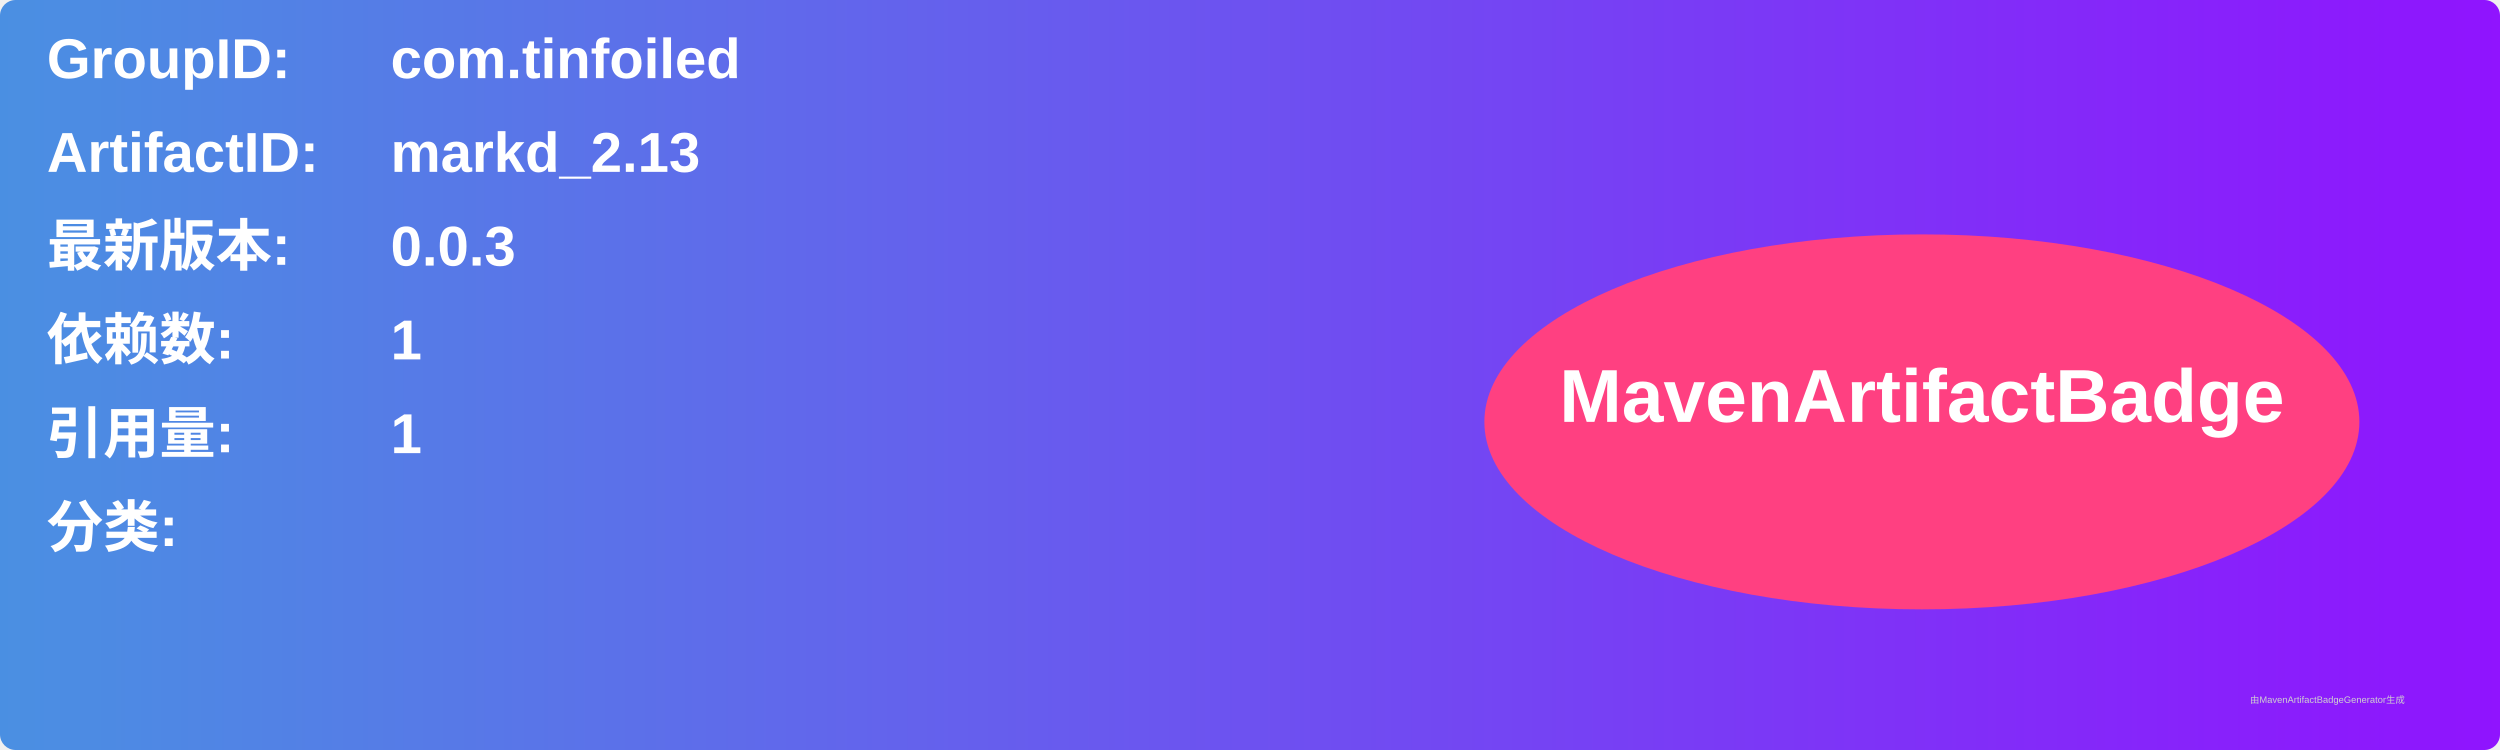
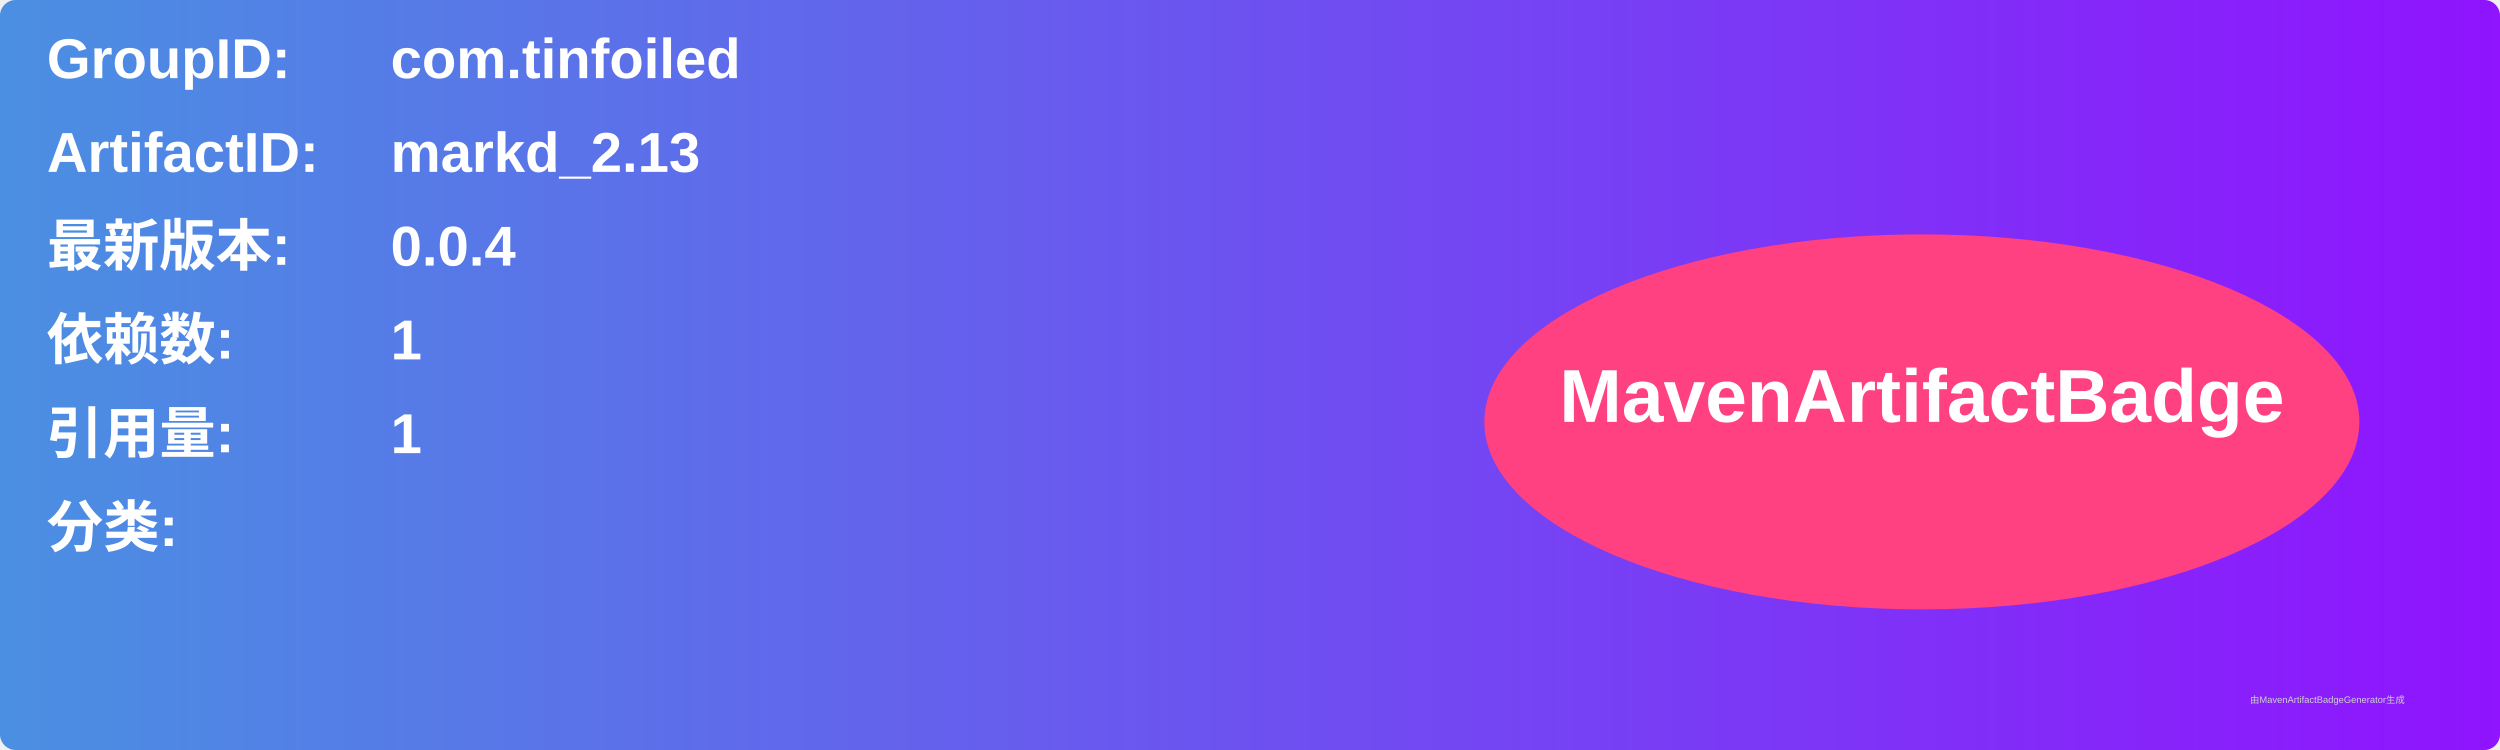
<svg xmlns="http://www.w3.org/2000/svg" width="800" height="240" viewBox="0 0 800 240">
  <linearGradient id="grad" x1="0%" y1="0%" x2="100%" y2="0%">
    <stop offset="0%" stop-color="#4a90e2" />
    <stop offset="100%" stop-color="#9013fe" />
  </linearGradient>
  <rect width="100%" height="100%" rx="5" ry="5" fill="url(#grad)" />
  <g transform="translate(15, 15)">
    <text x="0" y="10" font-family="Arial" font-size="18" fill="white" font-weight="bold" width="260">GroupID:</text>
    <text x="110" y="10" font-family="Arial" font-size="18" fill="white" font-weight="bold" width="460">com.tinfoiled</text>
    <text x="0" y="40" font-family="Arial" font-size="18" fill="white" font-weight="bold" width="260">ArtifactID:</text>
    <text x="110" y="40" font-family="Arial" font-size="18" fill="white" font-weight="bold" width="460">markd_2.13</text>
    <text x="0" y="70" font-family="Arial" font-size="18" fill="white" font-weight="bold">最新版本:</text>
    <text x="110" y="70" font-family="Arial" font-size="18" fill="white" font-weight="bold">
-       <tspan font-weight="bold">0.0.3</tspan>
+       <tspan font-weight="bold">0.0.4</tspan>
    </text>
    <text x="0" y="100" font-family="Arial" font-size="18" fill="white" font-weight="bold">依赖数: </text>
    <text x="110" y="100" font-family="Arial" font-size="18" fill="white">
      <tspan font-weight="bold">1</tspan>
    </text>
    <text x="0" y="130" font-family="Arial" font-size="18" fill="white" font-weight="bold">引用量: </text>
    <text x="110" y="130" font-family="Arial" font-size="18" fill="white">
      <tspan font-weight="bold">1</tspan>
    </text>
    <text x="0" y="160" font-family="Arial" font-size="18" fill="white" font-weight="bold">分类:</text>
    <text x="10" y="190" font-family="Arial" font-size="10" fill="white">
      <tspan font-weight="bold" />
    </text>
    <ellipse cx="600" cy="120" rx="140" ry="60" fill="#ff4081" />
    <text x="600" y="120" text-anchor="middle" font-family="Arial" font-size="24" fill="white" font-weight="bold">MavenArtifactBadge</text>
  </g>
  <text x="720" y="225" font-family="Arial" font-size="3" fill="#d0d0d0">由MavenArtifactBadgeGenerator生成</text>
</svg>
